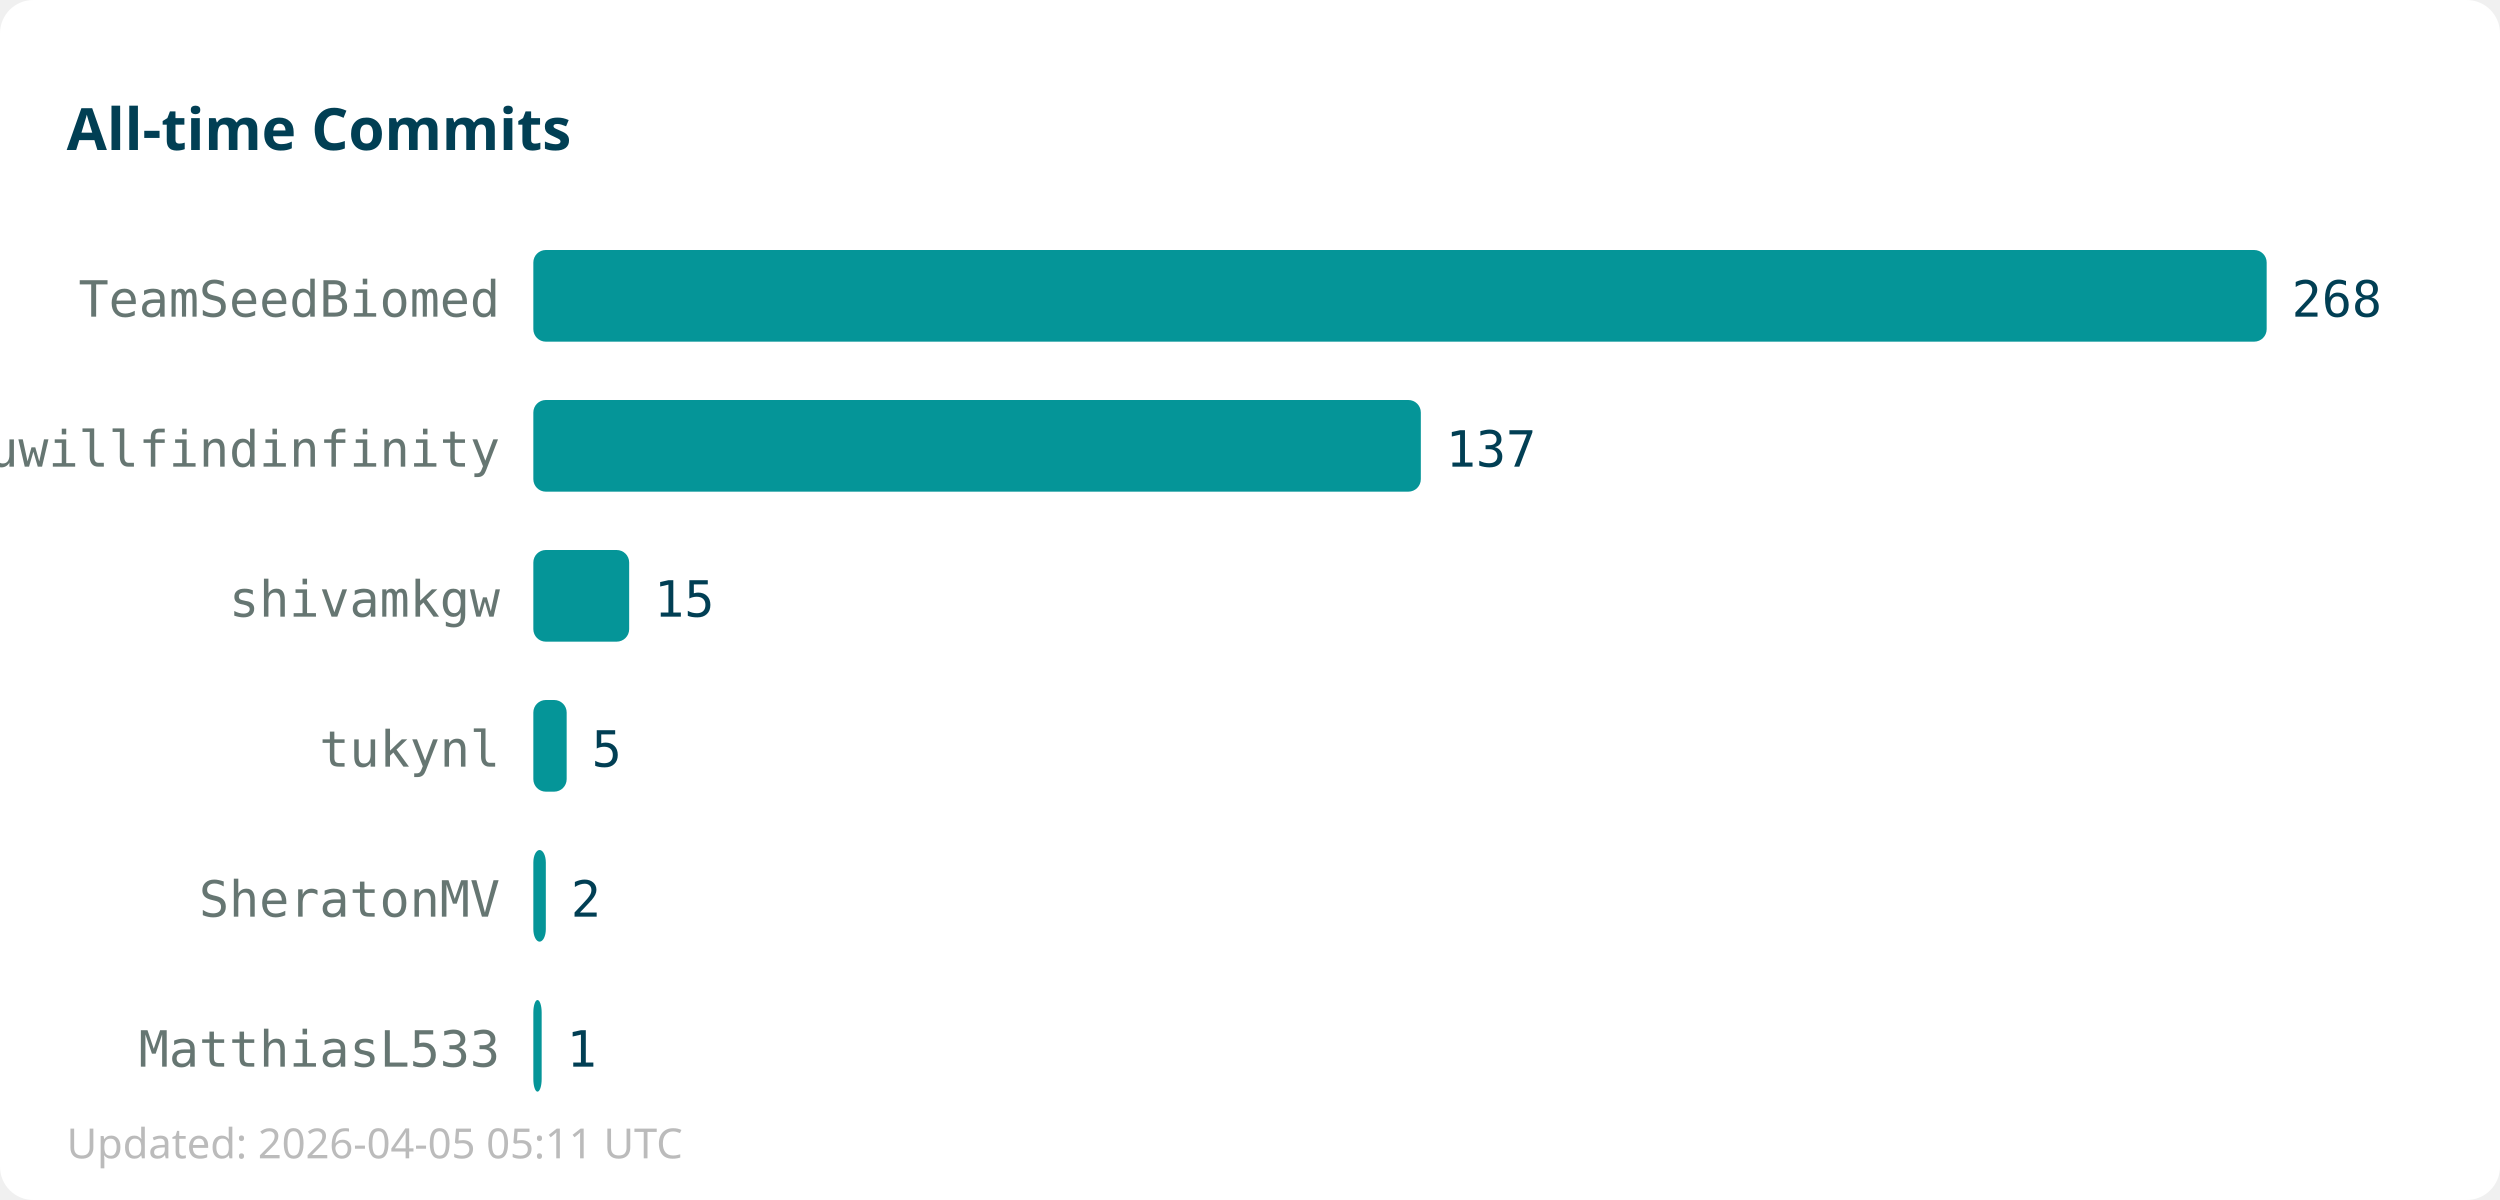
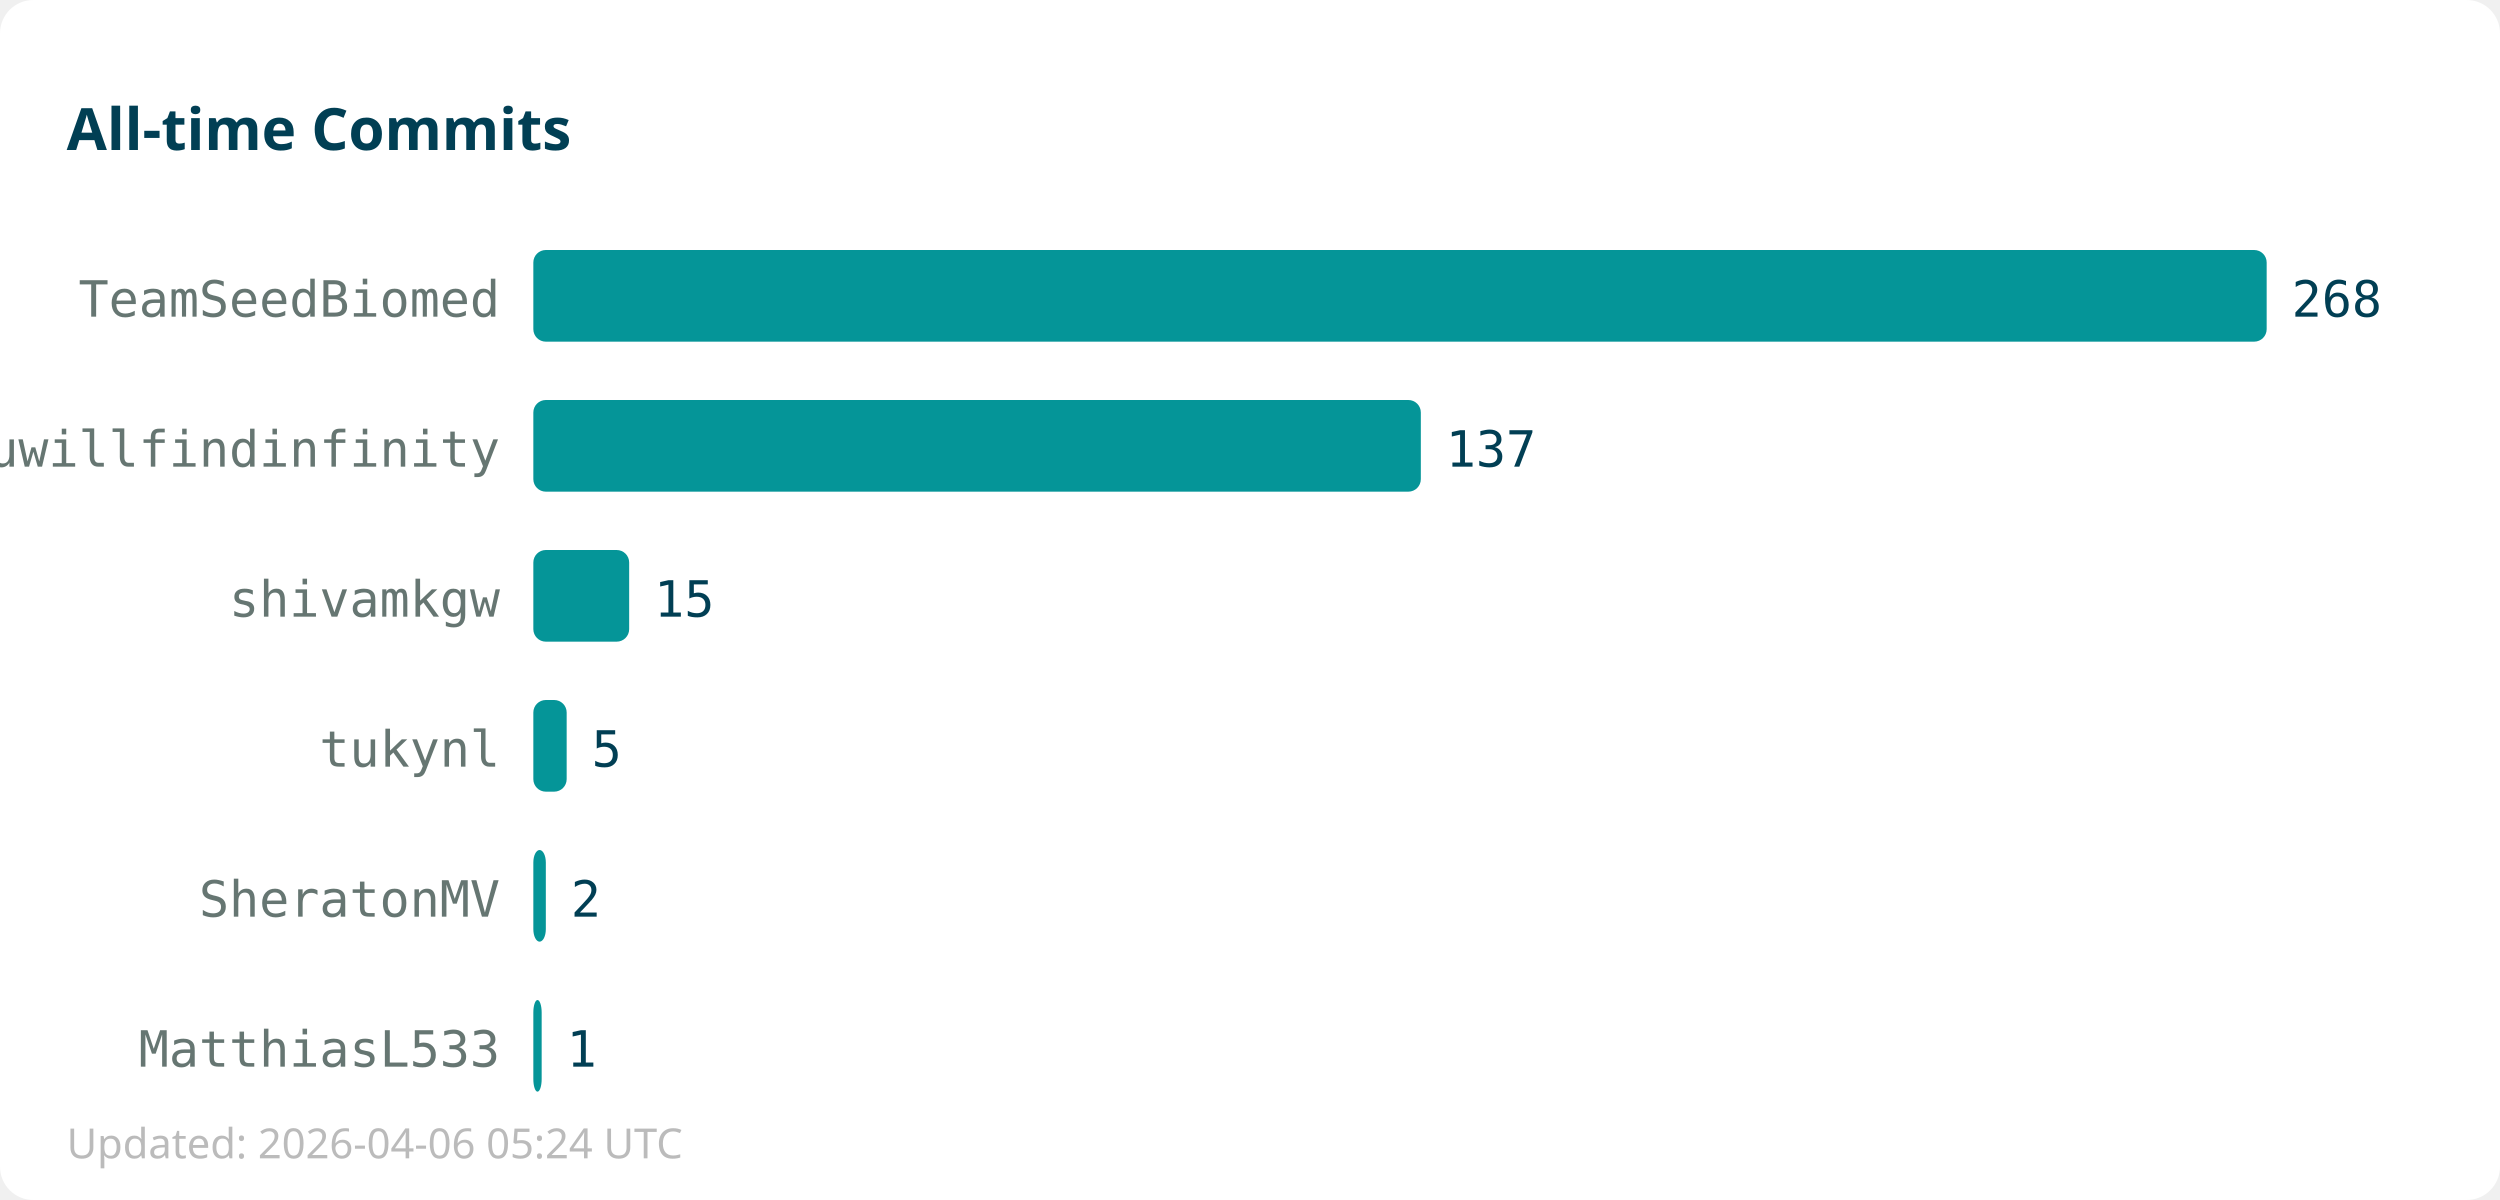
<svg xmlns="http://www.w3.org/2000/svg" width="600" height="288">
  <rect width="600" height="288" fill="#ffffff" rx="8" />
  <text x="16" y="36" font-family="sans-serif" font-size="14" font-weight="bold" fill="#013f54">All-time Commits</text>
  <text x="120" y="76" text-anchor="end" font-family="monospace" font-size="12" fill="#667672">TeamSeedBiomed</text>
  <rect x="128" y="60" width="416" height="22" fill="#059598" rx="3" />
  <text x="550" y="76" font-family="monospace" font-size="12" fill="#013f54">268</text>
  <text x="120" y="112" text-anchor="end" font-family="monospace" font-size="12" fill="#667672">youwillfindinfinity</text>
  <rect x="128" y="96" width="213" height="22" fill="#059598" rx="3" />
  <text x="347" y="112" font-family="monospace" font-size="12" fill="#013f54">137</text>
  <text x="120" y="148" text-anchor="end" font-family="monospace" font-size="12" fill="#667672">shivamkgw</text>
  <rect x="128" y="132" width="23" height="22" fill="#059598" rx="3" />
  <text x="157" y="148" font-family="monospace" font-size="12" fill="#013f54">15</text>
  <text x="120" y="184" text-anchor="end" font-family="monospace" font-size="12" fill="#667672">tukynl</text>
  <rect x="128" y="168" width="8" height="22" fill="#059598" rx="3" />
  <text x="142" y="184" font-family="monospace" font-size="12" fill="#013f54">5</text>
  <text x="120" y="220" text-anchor="end" font-family="monospace" font-size="12" fill="#667672">SheratonMV</text>
  <rect x="128" y="204" width="3" height="22" fill="#059598" rx="3" />
  <text x="137" y="220" font-family="monospace" font-size="12" fill="#013f54">2</text>
  <text x="120" y="256" text-anchor="end" font-family="monospace" font-size="12" fill="#667672">MatthiasL533</text>
  <rect x="128" y="240" width="2" height="22" fill="#059598" rx="3" />
  <text x="136" y="256" font-family="monospace" font-size="12" fill="#013f54">1</text>
-   <text x="16" y="278" font-family="sans-serif" font-size="10" fill="#bbbbbb">Updated: 2026-04-05 05:11 UTC</text>
+   <text x="16" y="278" font-family="sans-serif" font-size="10" fill="#bbbbbb">Updated: 2026-04-06 05:24 UTC</text>
</svg>
